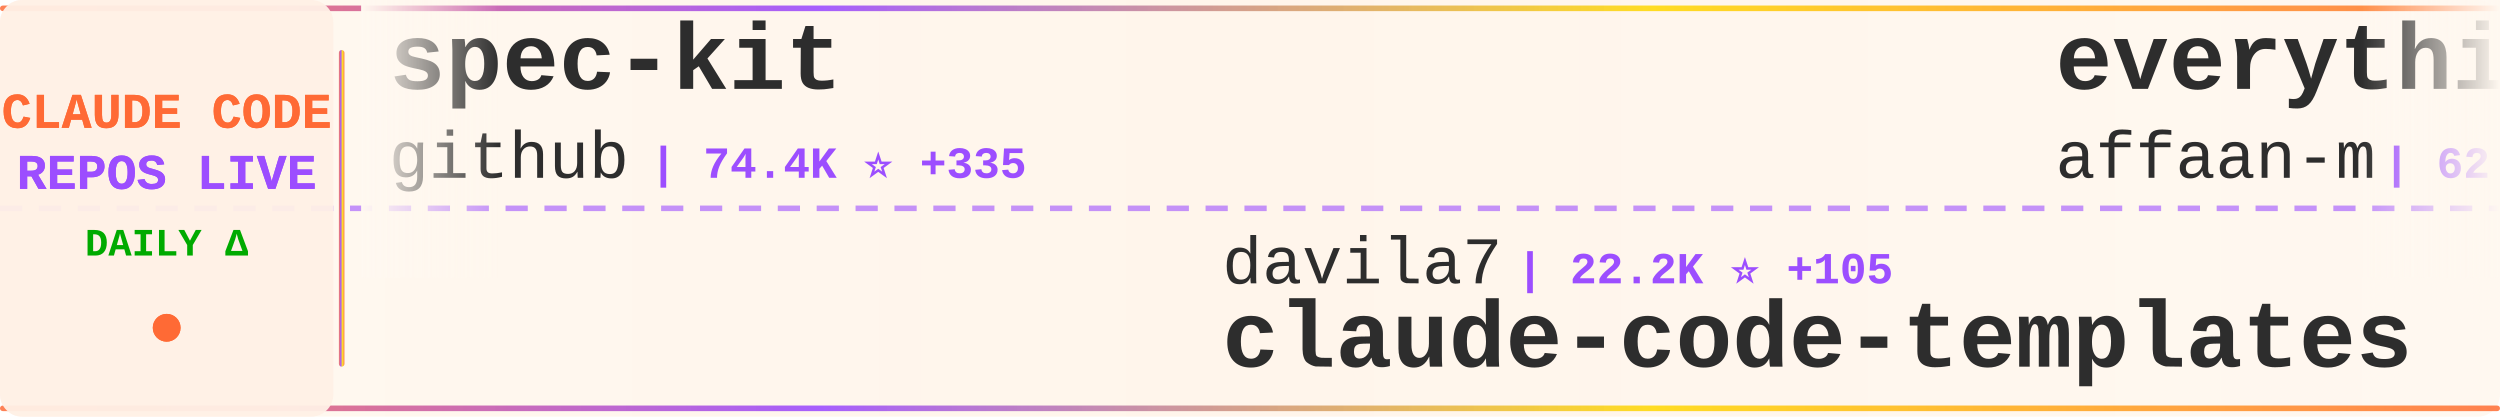
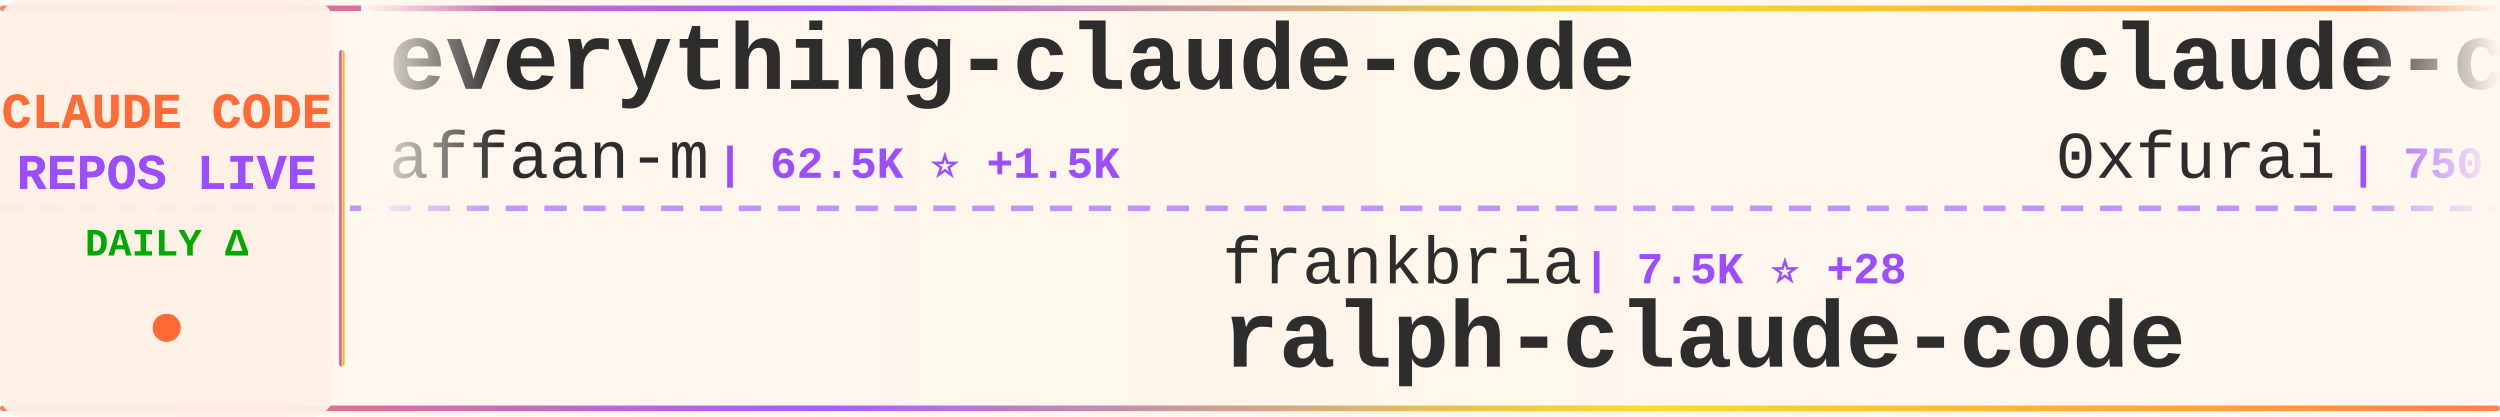
<svg xmlns="http://www.w3.org/2000/svg" width="900" height="150">
  <defs>
    <linearGradient id="tickerBg" x1="0%" y1="0%" x2="100%" y2="0%">
      <stop offset="0%" style="stop-color:#fff8f0;stop-opacity:0.98" />
      <stop offset="50%" style="stop-color:#fff5eb;stop-opacity:1" />
      <stop offset="100%" style="stop-color:#fff8f0;stop-opacity:0.98" />
    </linearGradient>
    <linearGradient id="borderGrad" x1="0%" y1="0%" x2="100%" y2="0%">
      <stop offset="0%" style="stop-color:#FF6B35;stop-opacity:0.85">
        <animate attributeName="stop-opacity" values="0.85;1;0.85" dur="2s" repeatCount="indefinite" />
      </stop>
      <stop offset="33%" style="stop-color:#9C4EFF;stop-opacity:0.9">
        <animate attributeName="stop-opacity" values="0.9;1;0.9" dur="2.2s" repeatCount="indefinite" />
      </stop>
      <stop offset="66%" style="stop-color:#FFD700;stop-opacity:0.85">
        <animate attributeName="stop-opacity" values="0.85;1;0.85" dur="1.8s" repeatCount="indefinite" />
      </stop>
      <stop offset="100%" style="stop-color:#FF6B35;stop-opacity:0.85">
        <animate attributeName="stop-opacity" values="0.85;1;0.85" dur="2s" repeatCount="indefinite" />
      </stop>
    </linearGradient>
    <filter id="textGlow">
      <feGaussianBlur stdDeviation="0.15" result="coloredBlur" />
      <feMerge>
        <feMergeNode in="coloredBlur" />
        <feMergeNode in="SourceGraphic" />
      </feMerge>
    </filter>
    <filter id="metricGlow">
      <feGaussianBlur stdDeviation="0.2" result="coloredBlur" />
      <feMerge>
        <feMergeNode in="coloredBlur" />
        <feMergeNode in="SourceGraphic" />
      </feMerge>
    </filter>
    <linearGradient id="leftFade" x1="0%" y1="0%" x2="100%" y2="0%">
      <stop offset="0%" style="stop-color:#fff8f0;stop-opacity:1" />
      <stop offset="100%" style="stop-color:#fff8f0;stop-opacity:0" />
    </linearGradient>
    <linearGradient id="rightFade" x1="0%" y1="0%" x2="100%" y2="0%">
      <stop offset="0%" style="stop-color:#fff8f0;stop-opacity:0" />
      <stop offset="100%" style="stop-color:#fff8f0;stop-opacity:1" />
    </linearGradient>
  </defs>
  <rect width="900" height="150" fill="url(#tickerBg)" rx="8" />
  <rect x="0" y="2" width="900" height="2" fill="url(#borderGrad)" rx="1" />
  <rect x="0" y="146" width="900" height="2" fill="url(#borderGrad)" rx="1" />
  <line x1="0" y1="75" x2="900" y2="75" stroke="#9C4EFF" stroke-width="2" stroke-dasharray="8 6" opacity="0.6" />
  <rect x="0" y="0" width="120" height="150" fill="#fff0e6" opacity="0.95" rx="8" />
  <text x="60" y="46" font-family="'Courier New', monospace" font-size="18" font-weight="bold" fill="#FF6B35" text-anchor="middle" filter="url(#textGlow)">
    CLAUDE CODE
  </text>
  <text x="60" y="68" font-family="'Courier New', monospace" font-size="18" font-weight="bold" fill="#9C4EFF" text-anchor="middle" filter="url(#textGlow)">
    REPOS LIVE
  </text>
  <text x="60" y="92" font-family="'Courier New', monospace" font-size="14" font-weight="bold" fill="#00aa00" text-anchor="middle">
    DAILY Δ
  </text>
  <circle cx="60" cy="118" r="5" fill="#FF6B35" filter="url(#metricGlow)">
    <animate attributeName="r" values="4;6;4" dur="1.5s" repeatCount="indefinite" />
    <animate attributeName="opacity" values="0.6;1;0.6" dur="1.5s" repeatCount="indefinite" />
  </circle>
  <rect x="122" y="18" width="2" height="114" fill="url(#borderGrad)" rx="1" />
  <clipPath id="tickerClip">
    <rect x="130" y="0" width="770" height="150" />
  </clipPath>
  <g clip-path="url(#tickerClip)">
    <g id="tickerItems">
      <animateTransform attributeName="transform" attributeType="XML" type="translate" from="0 0" to="-3000 0" dur="54s" repeatCount="indefinite" />
      <g transform="translate(0, 0)">
-         <text x="140" y="32" font-family="'Courier New', monospace" font-size="34" font-weight="bold" fill="#2d2d2d">spec-kit</text>
-         <text x="140" y="64" font-family="'Courier New', monospace" font-size="24" font-weight="normal" fill="#2d2d2d" opacity="1.0">github</text>
-         <text x="234" y="64" font-family="'Courier New', monospace" font-size="16" font-weight="bold" fill="#9C4EFF"> | 74.4K ⭐ +335</text>
+         <text x="140" y="32" font-family="'Courier New', monospace" font-size="34" font-weight="bold" fill="#2d2d2d">everything-claude-code</text>
+         <text x="140" y="64" font-family="'Courier New', monospace" font-size="24" font-weight="normal" fill="#2d2d2d" opacity="1.0">affaan-m</text>
+         <text x="258" y="64" font-family="'Courier New', monospace" font-size="16" font-weight="bold" fill="#9C4EFF"> | 62.5K ⭐ +1.5K</text>
      </g>
      <g transform="translate(300, 0)">
-         <text x="140" y="102" font-family="'Courier New', monospace" font-size="24" font-weight="normal" fill="#2d2d2d" opacity="1.0">davila7</text>
-         <text x="246" y="102" font-family="'Courier New', monospace" font-size="16" font-weight="bold" fill="#9C4EFF"> | 22.2K ⭐ +105</text>
-         <text x="140" y="132" font-family="'Courier New', monospace" font-size="34" font-weight="bold" fill="#2d2d2d">claude-code-templates</text>
+         <text x="140" y="102" font-family="'Courier New', monospace" font-size="24" font-weight="normal" fill="#2d2d2d" opacity="1.0">frankbria</text>
+         <text x="270" y="102" font-family="'Courier New', monospace" font-size="16" font-weight="bold" fill="#9C4EFF"> | 7.5K ⭐ +28</text>
+         <text x="140" y="132" font-family="'Courier New', monospace" font-size="34" font-weight="bold" fill="#2d2d2d">ralph-claude-code</text>
      </g>
      <g transform="translate(600, 0)">
-         <text x="140" y="32" font-family="'Courier New', monospace" font-size="34" font-weight="bold" fill="#2d2d2d">everything-claude-code</text>
-         <text x="140" y="64" font-family="'Courier New', monospace" font-size="24" font-weight="normal" fill="#2d2d2d" opacity="1.0">affaan-m</text>
-         <text x="258" y="64" font-family="'Courier New', monospace" font-size="16" font-weight="bold" fill="#9C4EFF"> | 62.1K ⭐ +1.4K</text>
+         <text x="140" y="32" font-family="'Courier New', monospace" font-size="34" font-weight="bold" fill="#2d2d2d">claude-code-subagents</text>
+         <text x="140" y="64" font-family="'Courier New', monospace" font-size="24" font-weight="normal" fill="#2d2d2d" opacity="1.0">0xfurai</text>
+         <text x="246" y="64" font-family="'Courier New', monospace" font-size="16" font-weight="bold" fill="#9C4EFF"> | 750 ⭐ +3</text>
      </g>
      <g transform="translate(900, 0)">
-         <text x="140" y="102" font-family="'Courier New', monospace" font-size="24" font-weight="normal" fill="#2d2d2d" opacity="1.0">anomalyco</text>
-         <text x="270" y="102" font-family="'Courier New', monospace" font-size="16" font-weight="bold" fill="#9C4EFF"> | 116.8K ⭐ +771</text>
-         <text x="140" y="132" font-family="'Courier New', monospace" font-size="34" font-weight="bold" fill="#2d2d2d">opencode</text>
+         <text x="140" y="102" font-family="'Courier New', monospace" font-size="24" font-weight="normal" fill="#2d2d2d" opacity="1.0">darcyegb</text>
+         <text x="258" y="102" font-family="'Courier New', monospace" font-size="16" font-weight="bold" fill="#9C4EFF"> | 577 ⭐ +1</text>
+         <text x="140" y="132" font-family="'Courier New', monospace" font-size="34" font-weight="bold" fill="#2d2d2d">ClaudeCodeAgents</text>
      </g>
      <g transform="translate(1200, 0)">
-         <text x="140" y="32" font-family="'Courier New', monospace" font-size="34" font-weight="bold" fill="#2d2d2d">claude-code-settings</text>
-         <text x="140" y="64" font-family="'Courier New', monospace" font-size="24" font-weight="normal" fill="#2d2d2d" opacity="1.0">feiskyer</text>
-         <text x="258" y="64" font-family="'Courier New', monospace" font-size="16" font-weight="bold" fill="#9C4EFF"> | 1.3K ⭐ +2</text>
+         <text x="140" y="32" font-family="'Courier New', monospace" font-size="34" font-weight="bold" fill="#2d2d2d">awesome-claude-code-suba...</text>
+         <text x="140" y="64" font-family="'Courier New', monospace" font-size="24" font-weight="normal" fill="#2d2d2d" opacity="1.0">VoltAgent</text>
+         <text x="270" y="64" font-family="'Courier New', monospace" font-size="16" font-weight="bold" fill="#9C4EFF"> | 12.7K ⭐ +101</text>
      </g>
      <g transform="translate(1500, 0)">
-         <text x="140" y="102" font-family="'Courier New', monospace" font-size="24" font-weight="normal" fill="#2d2d2d" opacity="1.0">numman-ali</text>
-         <text x="282" y="102" font-family="'Courier New', monospace" font-size="16" font-weight="bold" fill="#9C4EFF"> | 8.8K ⭐ +42</text>
-         <text x="140" y="132" font-family="'Courier New', monospace" font-size="34" font-weight="bold" fill="#2d2d2d">openskills</text>
+         <text x="140" y="102" font-family="'Courier New', monospace" font-size="24" font-weight="normal" fill="#2d2d2d" opacity="1.0">Maciek-roboblog</text>
+         <text x="342" y="102" font-family="'Courier New', monospace" font-size="16" font-weight="bold" fill="#9C4EFF"> | 6.8K ⭐ +17</text>
+         <text x="140" y="132" font-family="'Courier New', monospace" font-size="34" font-weight="bold" fill="#2d2d2d">Claude-Code-Usage-Monito...</text>
      </g>
      <g transform="translate(1800, 0)">
-         <text x="140" y="32" font-family="'Courier New', monospace" font-size="34" font-weight="bold" fill="#2d2d2d">CLIProxyAPI</text>
-         <text x="140" y="64" font-family="'Courier New', monospace" font-size="24" font-weight="normal" fill="#2d2d2d" opacity="1.0">router-for-me</text>
-         <text x="318" y="64" font-family="'Courier New', monospace" font-size="16" font-weight="bold" fill="#9C4EFF"> | 13.7K ⭐ +363</text>
+         <text x="140" y="32" font-family="'Courier New', monospace" font-size="34" font-weight="bold" fill="#2d2d2d">claude-code-system-promp...</text>
+         <text x="140" y="64" font-family="'Courier New', monospace" font-size="24" font-weight="normal" fill="#2d2d2d" opacity="1.0">Piebald-AI</text>
+         <text x="282" y="64" font-family="'Courier New', monospace" font-size="16" font-weight="bold" fill="#9C4EFF"> | 5.4K ⭐ +63</text>
      </g>
      <g transform="translate(2100, 0)">
-         <text x="140" y="102" font-family="'Courier New', monospace" font-size="24" font-weight="normal" fill="#2d2d2d" opacity="1.0">anthropics</text>
-         <text x="282" y="102" font-family="'Courier New', monospace" font-size="16" font-weight="bold" fill="#9C4EFF"> | 3.6K ⭐ +27</text>
-         <text x="140" y="132" font-family="'Courier New', monospace" font-size="34" font-weight="bold" fill="#2d2d2d">claude-code-security-rev...</text>
+         <text x="140" y="102" font-family="'Courier New', monospace" font-size="24" font-weight="normal" fill="#2d2d2d" opacity="1.0">danielmiessler</text>
+         <text x="330" y="102" font-family="'Courier New', monospace" font-size="16" font-weight="bold" fill="#9C4EFF"> | 9.6K ⭐ +36</text>
+         <text x="140" y="132" font-family="'Courier New', monospace" font-size="34" font-weight="bold" fill="#2d2d2d">Personal_AI_Infrastructu...</text>
      </g>
      <g transform="translate(2400, 0)">
        <text x="140" y="32" font-family="'Courier New', monospace" font-size="34" font-weight="bold" fill="#2d2d2d">claude-code-tresor</text>
        <text x="140" y="64" font-family="'Courier New', monospace" font-size="24" font-weight="normal" fill="#2d2d2d" opacity="1.0">alirezarezvani</text>
-         <text x="330" y="64" font-family="'Courier New', monospace" font-size="16" font-weight="bold" fill="#9C4EFF"> | 573 ⭐ +2</text>
+         <text x="330" y="64" font-family="'Courier New', monospace" font-size="16" font-weight="bold" fill="#9C4EFF"> | 574 ⭐ +3</text>
      </g>
      <g transform="translate(2700, 0)">
-         <text x="140" y="102" font-family="'Courier New', monospace" font-size="24" font-weight="normal" fill="#2d2d2d" opacity="1.0">Maciek-roboblog</text>
-         <text x="342" y="102" font-family="'Courier New', monospace" font-size="16" font-weight="bold" fill="#9C4EFF"> | 6.8K ⭐ +22</text>
-         <text x="140" y="132" font-family="'Courier New', monospace" font-size="34" font-weight="bold" fill="#2d2d2d">Claude-Code-Usage-Monito...</text>
+         <text x="140" y="102" font-family="'Courier New', monospace" font-size="24" font-weight="normal" fill="#2d2d2d" opacity="1.0">anthropics</text>
+         <text x="282" y="102" font-family="'Courier New', monospace" font-size="16" font-weight="bold" fill="#9C4EFF"> | 9.2K ⭐ +146</text>
+         <text x="140" y="132" font-family="'Courier New', monospace" font-size="34" font-weight="bold" fill="#2d2d2d">claude-plugins-official</text>
      </g>
      <g transform="translate(3000, 0)">
-         <text x="140" y="32" font-family="'Courier New', monospace" font-size="34" font-weight="bold" fill="#2d2d2d">spec-kit</text>
-         <text x="140" y="64" font-family="'Courier New', monospace" font-size="24" font-weight="normal" fill="#2d2d2d" opacity="1.0">github</text>
-         <text x="234" y="64" font-family="'Courier New', monospace" font-size="16" font-weight="bold" fill="#9C4EFF"> | 74.4K ⭐ +335</text>
+         <text x="140" y="32" font-family="'Courier New', monospace" font-size="34" font-weight="bold" fill="#2d2d2d">everything-claude-code</text>
+         <text x="140" y="64" font-family="'Courier New', monospace" font-size="24" font-weight="normal" fill="#2d2d2d" opacity="1.0">affaan-m</text>
+         <text x="258" y="64" font-family="'Courier New', monospace" font-size="16" font-weight="bold" fill="#9C4EFF"> | 62.5K ⭐ +1.5K</text>
      </g>
      <g transform="translate(3300, 0)">
-         <text x="140" y="102" font-family="'Courier New', monospace" font-size="24" font-weight="normal" fill="#2d2d2d" opacity="1.0">davila7</text>
-         <text x="246" y="102" font-family="'Courier New', monospace" font-size="16" font-weight="bold" fill="#9C4EFF"> | 22.2K ⭐ +105</text>
-         <text x="140" y="132" font-family="'Courier New', monospace" font-size="34" font-weight="bold" fill="#2d2d2d">claude-code-templates</text>
+         <text x="140" y="102" font-family="'Courier New', monospace" font-size="24" font-weight="normal" fill="#2d2d2d" opacity="1.0">frankbria</text>
+         <text x="270" y="102" font-family="'Courier New', monospace" font-size="16" font-weight="bold" fill="#9C4EFF"> | 7.5K ⭐ +28</text>
+         <text x="140" y="132" font-family="'Courier New', monospace" font-size="34" font-weight="bold" fill="#2d2d2d">ralph-claude-code</text>
      </g>
      <g transform="translate(3600, 0)">
-         <text x="140" y="32" font-family="'Courier New', monospace" font-size="34" font-weight="bold" fill="#2d2d2d">everything-claude-code</text>
-         <text x="140" y="64" font-family="'Courier New', monospace" font-size="24" font-weight="normal" fill="#2d2d2d" opacity="1.0">affaan-m</text>
-         <text x="258" y="64" font-family="'Courier New', monospace" font-size="16" font-weight="bold" fill="#9C4EFF"> | 62.1K ⭐ +1.4K</text>
+         <text x="140" y="32" font-family="'Courier New', monospace" font-size="34" font-weight="bold" fill="#2d2d2d">claude-code-subagents</text>
+         <text x="140" y="64" font-family="'Courier New', monospace" font-size="24" font-weight="normal" fill="#2d2d2d" opacity="1.0">0xfurai</text>
+         <text x="246" y="64" font-family="'Courier New', monospace" font-size="16" font-weight="bold" fill="#9C4EFF"> | 750 ⭐ +3</text>
      </g>
      <g transform="translate(3900, 0)">
-         <text x="140" y="102" font-family="'Courier New', monospace" font-size="24" font-weight="normal" fill="#2d2d2d" opacity="1.0">anomalyco</text>
-         <text x="270" y="102" font-family="'Courier New', monospace" font-size="16" font-weight="bold" fill="#9C4EFF"> | 116.8K ⭐ +771</text>
-         <text x="140" y="132" font-family="'Courier New', monospace" font-size="34" font-weight="bold" fill="#2d2d2d">opencode</text>
+         <text x="140" y="102" font-family="'Courier New', monospace" font-size="24" font-weight="normal" fill="#2d2d2d" opacity="1.0">darcyegb</text>
+         <text x="258" y="102" font-family="'Courier New', monospace" font-size="16" font-weight="bold" fill="#9C4EFF"> | 577 ⭐ +1</text>
+         <text x="140" y="132" font-family="'Courier New', monospace" font-size="34" font-weight="bold" fill="#2d2d2d">ClaudeCodeAgents</text>
      </g>
    </g>
  </g>
  <rect x="130" y="0" width="50" height="100" fill="url(#leftFade)" />
  <rect x="850" y="0" width="50" height="100" fill="url(#rightFade)" />
</svg>
